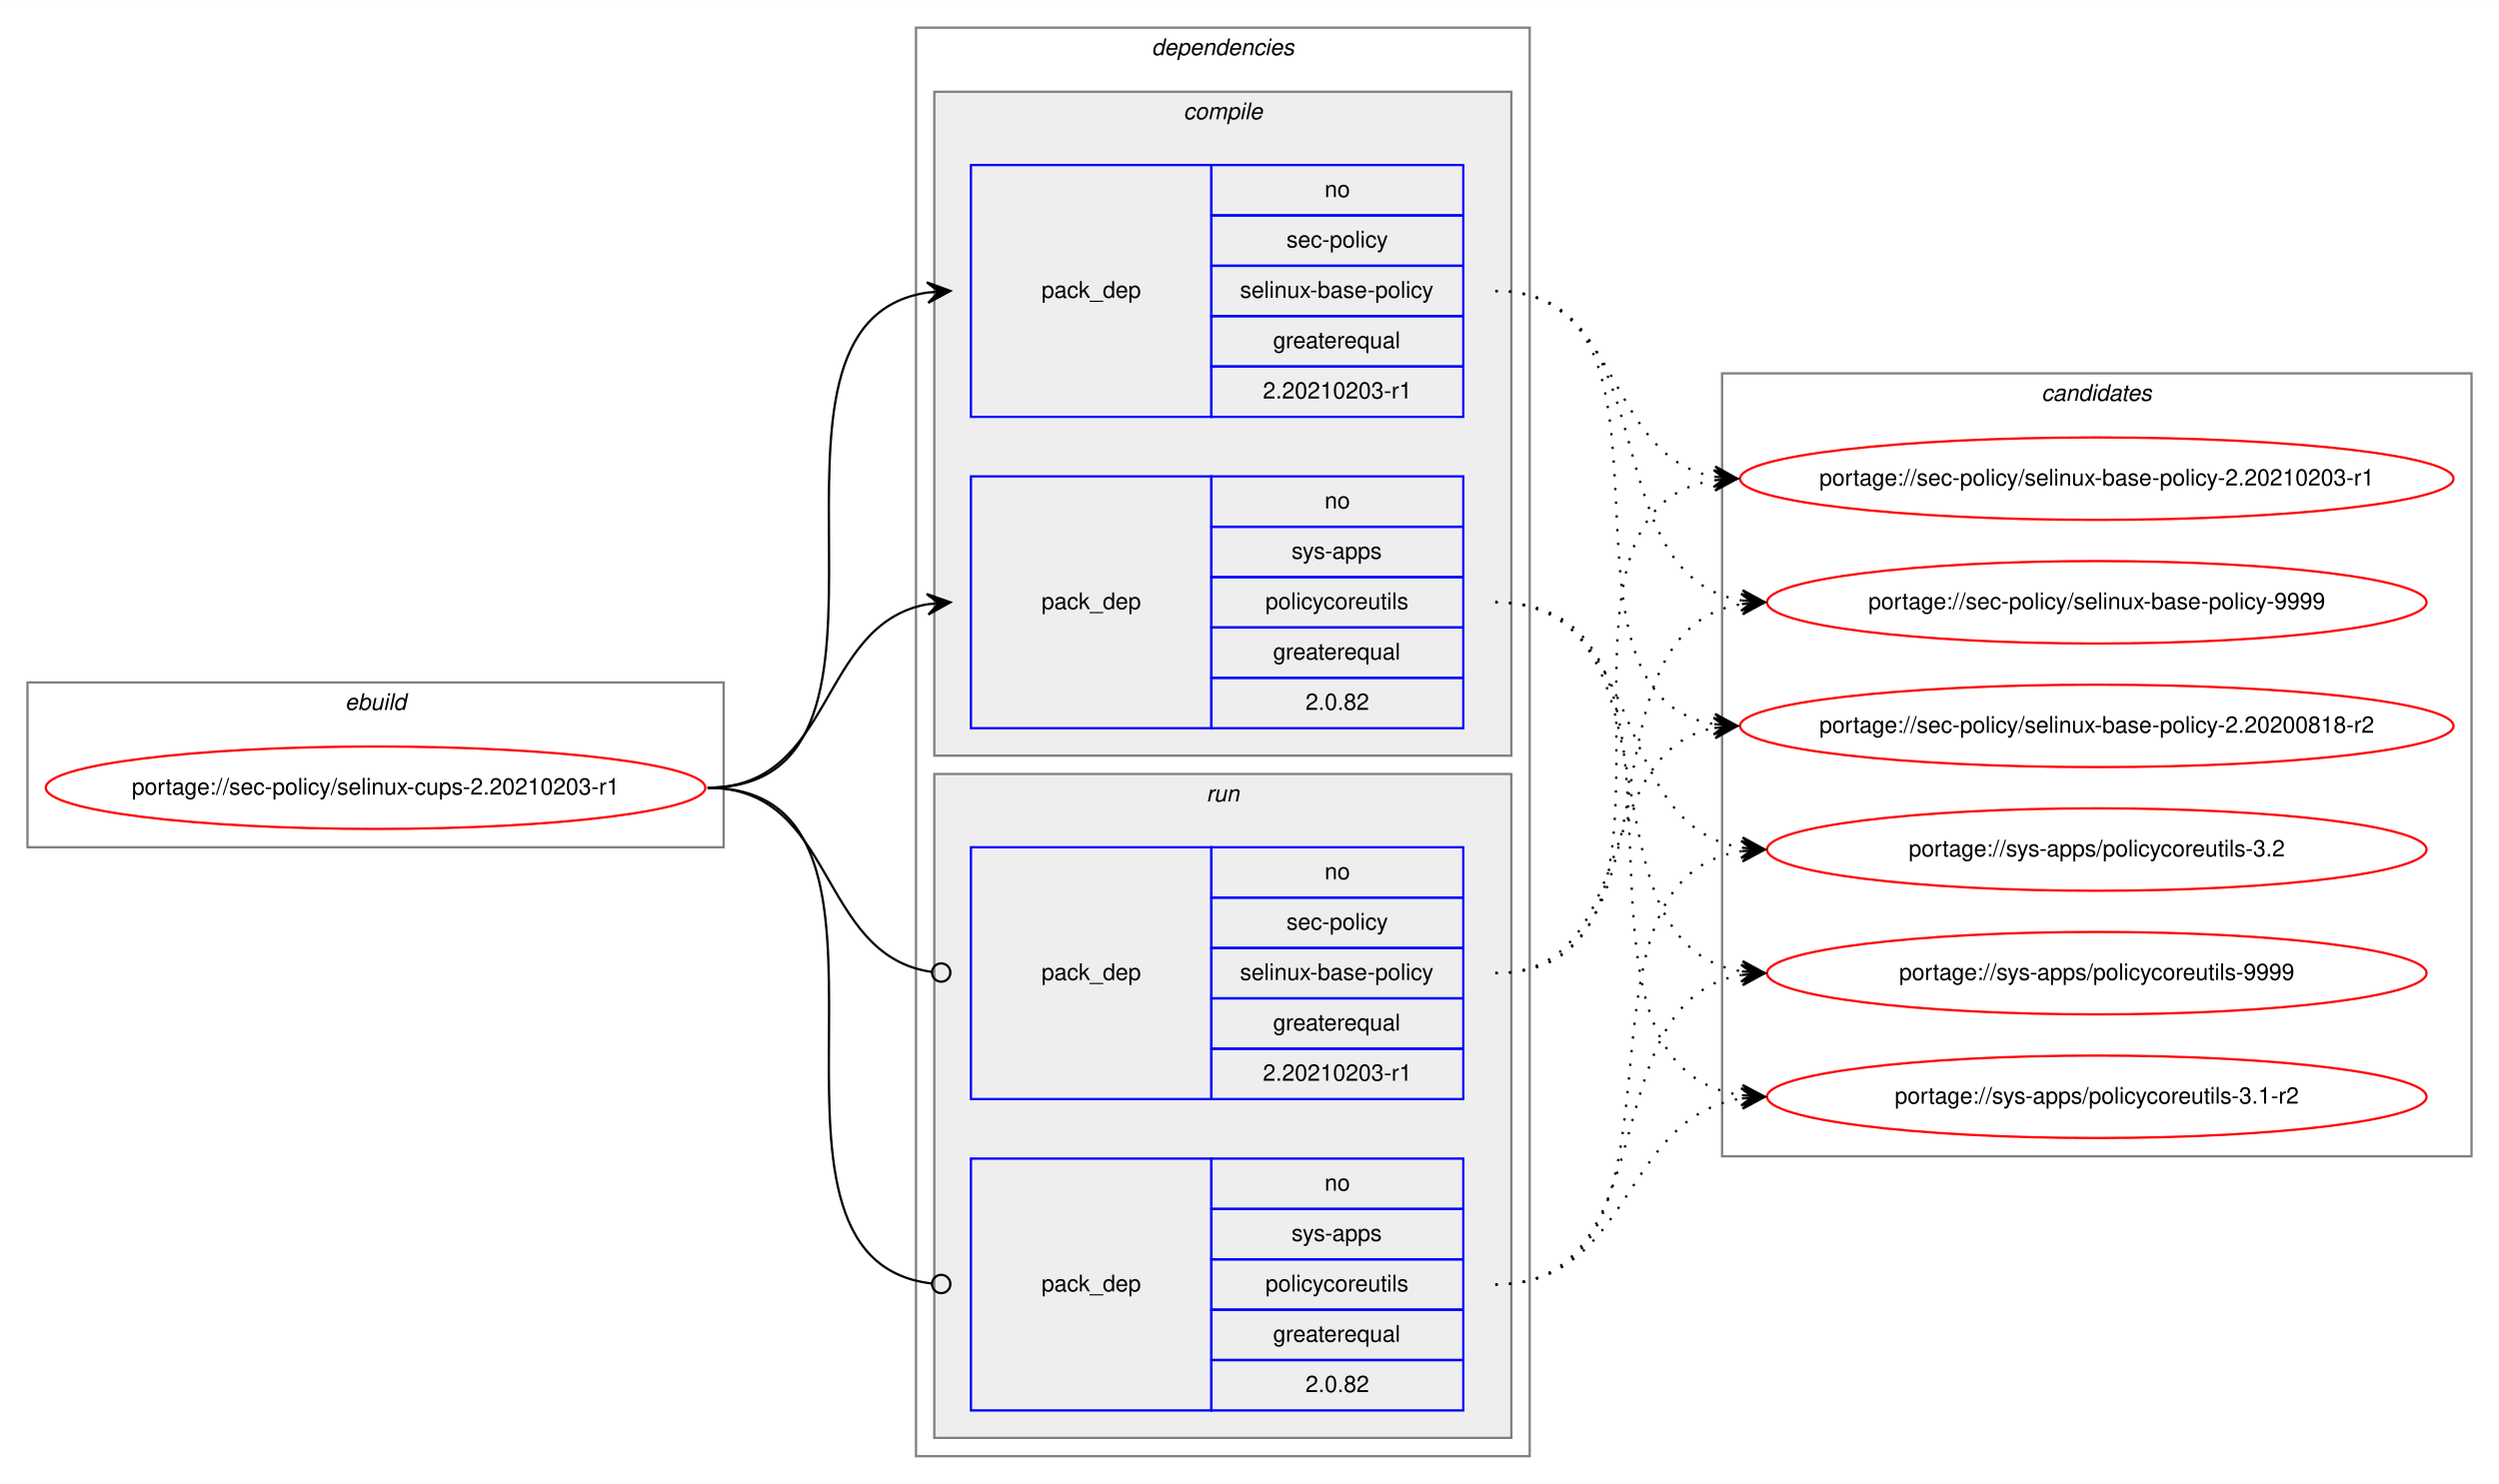
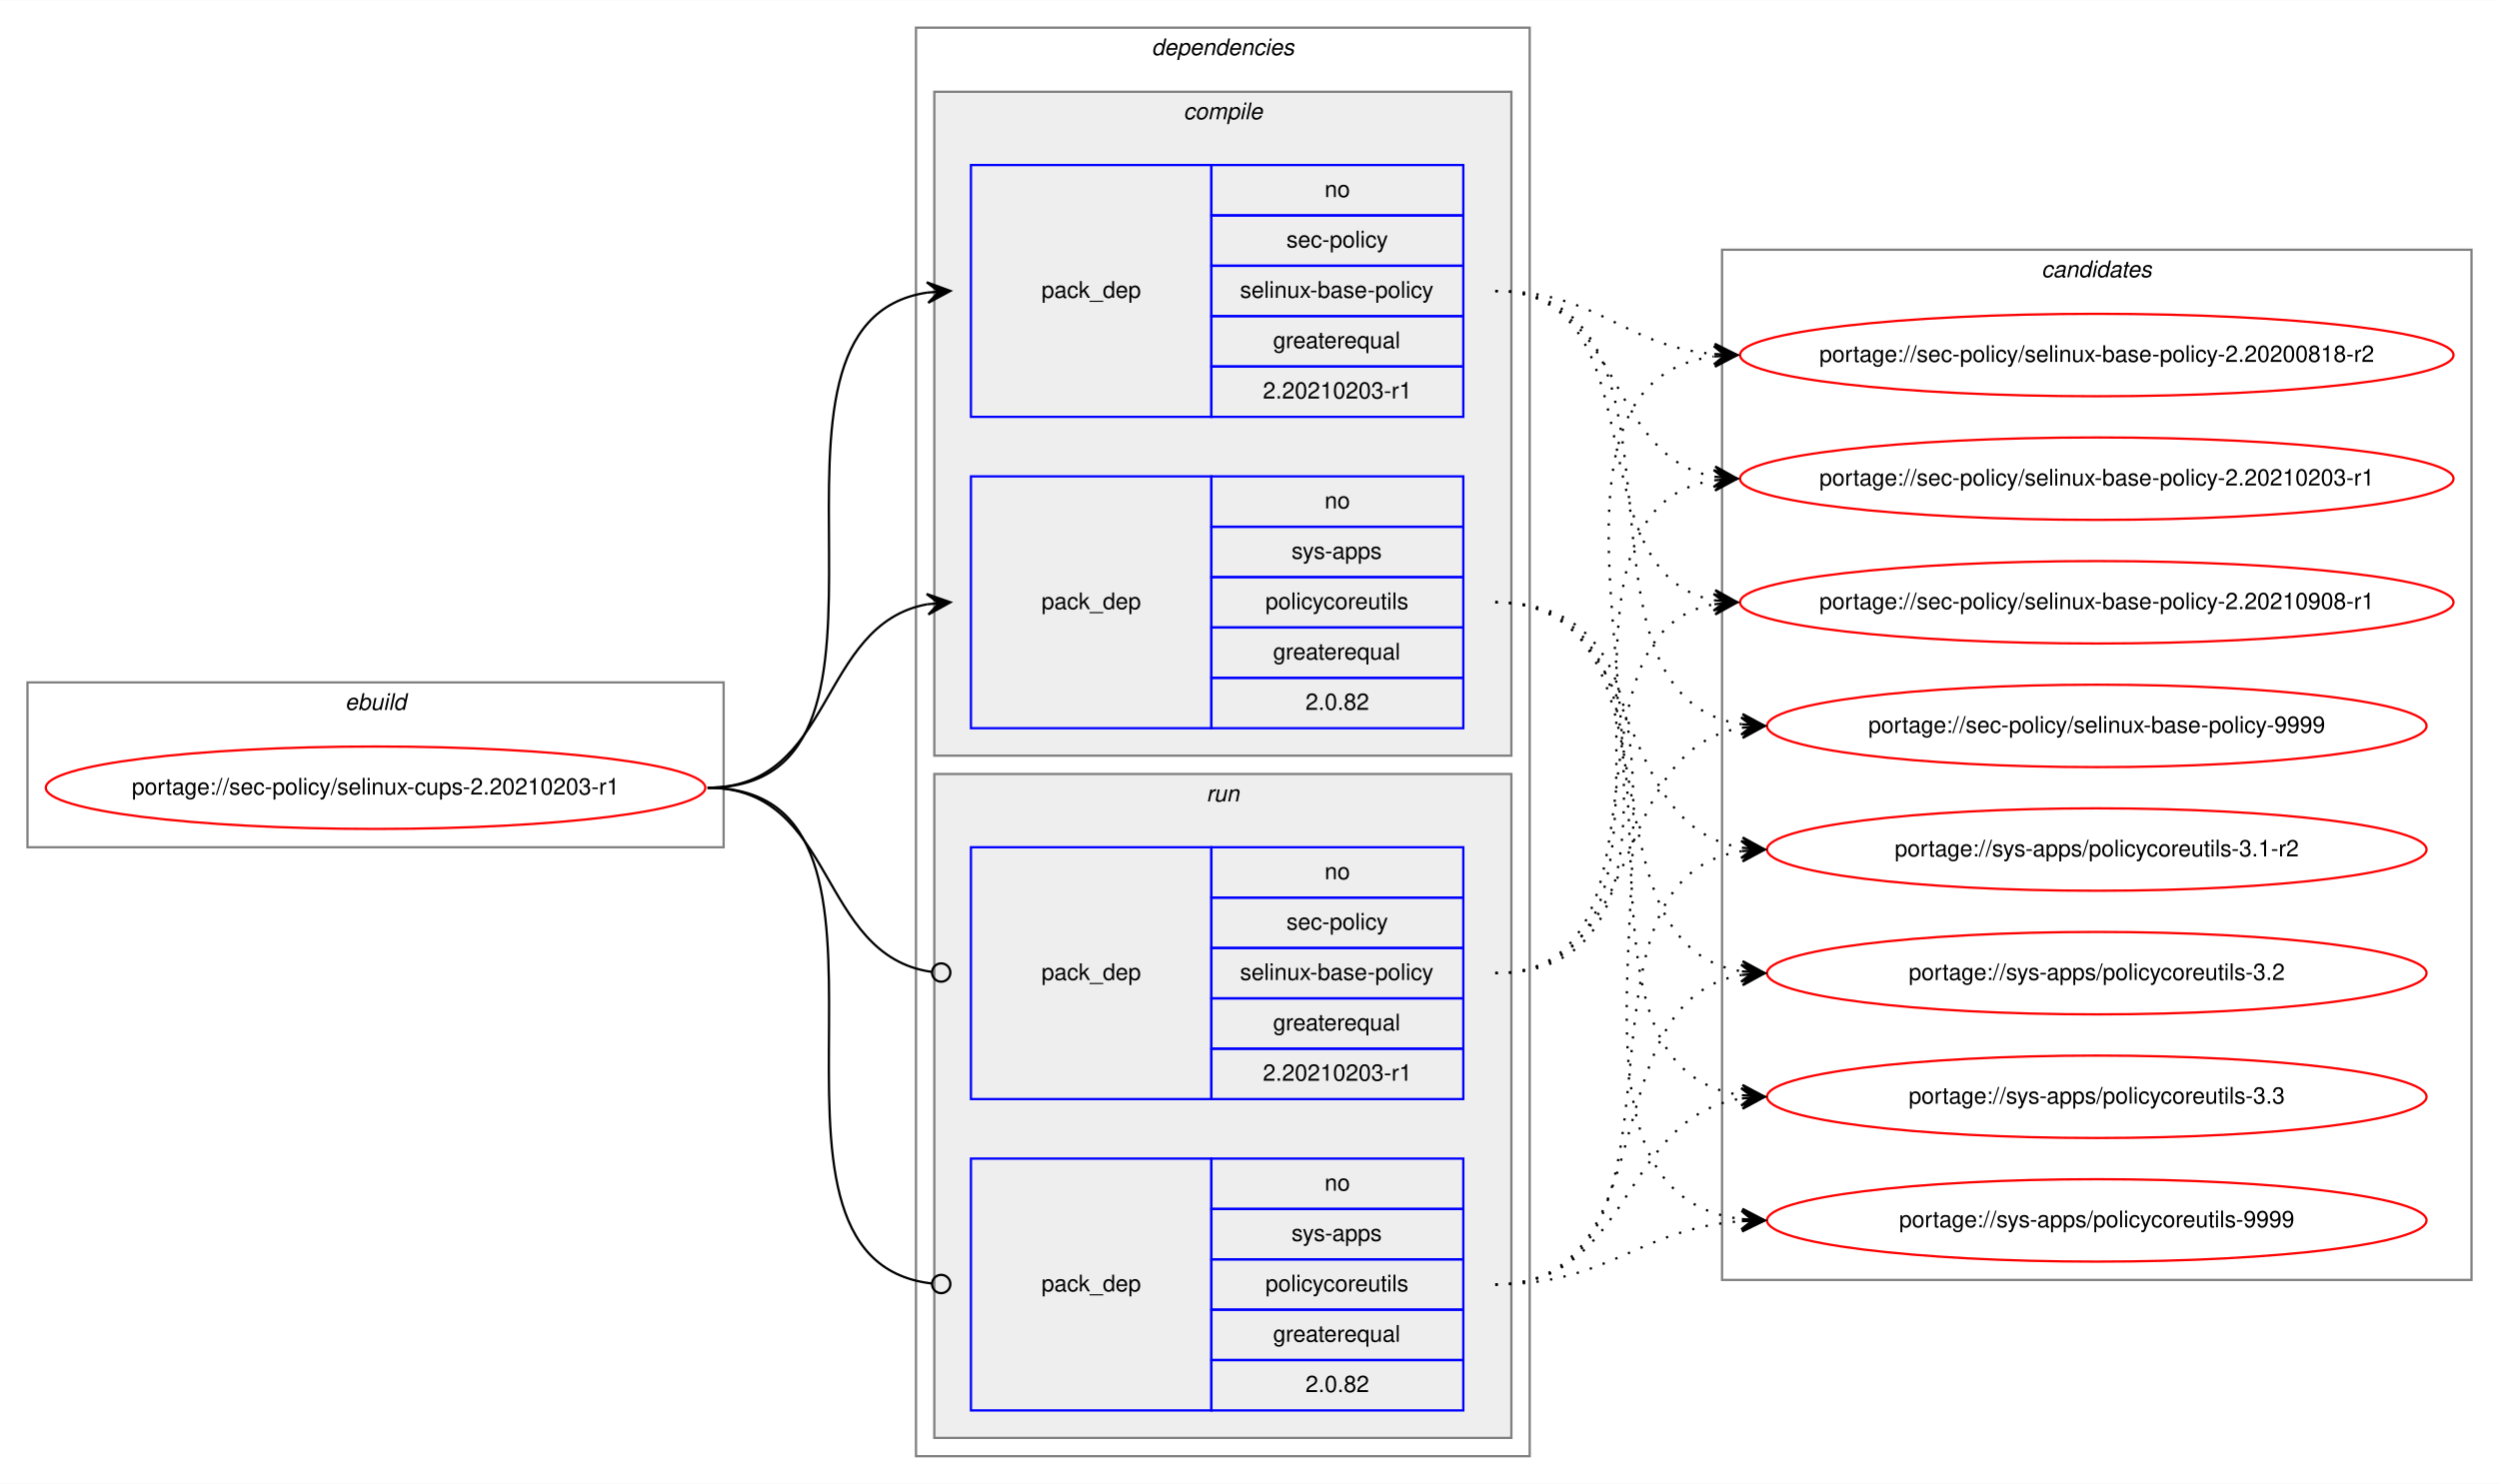
<svg xmlns="http://www.w3.org/2000/svg" xmlns:xlink="http://www.w3.org/1999/xlink" width="1091pt" height="648pt" viewBox="0.00 0.00 1091.28 648.00">
  <g id="graph0" class="graph" transform="scale(1 1) rotate(0) translate(4 644)">
    <polygon fill="white" stroke="transparent" points="-4,4 -4,-644 1087.28,-644 1087.28,4 -4,4" />
    <g id="clust1" class="cluster">
      <polygon fill="none" stroke="gray" points="8,-274 8,-346 312,-346 312,-274 8,-274" />
      <text text-anchor="start" x="146.66" y="-334" font-family="Helvetica,sans-Serif" font-style="italic" font-size="10.00">ebuild</text>
    </g>
    <g id="clust2" class="cluster">
      <polygon fill="none" stroke="gray" points="396,-8 396,-632 664,-632 664,-8 396,-8" />
      <text text-anchor="start" x="498.88" y="-620" font-family="Helvetica,sans-Serif" font-style="italic" font-size="10.00">dependencies</text>
    </g>
    <g id="clust3" class="cluster">
      <polygon fill="#eeeeee" stroke="gray" points="404,-314 404,-604 656,-604 656,-314 404,-314" />
      <text text-anchor="start" x="512.78" y="-592" font-family="Helvetica,sans-Serif" font-style="italic" font-size="10.00">compile</text>
    </g>
    <g id="clust7" class="cluster">
      <polygon fill="#eeeeee" stroke="gray" points="404,-16 404,-306 656,-306 656,-16 404,-16" />
      <text text-anchor="start" x="522.78" y="-294" font-family="Helvetica,sans-Serif" font-style="italic" font-size="10.00">run</text>
    </g>
    <g id="clust10" class="cluster">
-       <polygon fill="none" stroke="gray" points="748,-139 748,-481 1075.28,-481 1075.28,-139 748,-139" />
-       <text text-anchor="start" x="887.47" y="-469" font-family="Helvetica,sans-Serif" font-style="italic" font-size="10.00">candidates</text>
+       <polygon fill="none" stroke="gray" points="748,-85 748,-535 1075.28,-535 1075.28,-85 748,-85" />
+       <text text-anchor="start" x="887.47" y="-523" font-family="Helvetica,sans-Serif" font-style="italic" font-size="10.00">candidates</text>
    </g>
    <g id="node1" class="node">
      <g id="a_node1">
        <a xlink:href="../sec-policy/selinux-cups-2.20210203-r1.svg" xlink:title="portage://sec-policy/selinux-cups-2.20210203-r1">
          <ellipse fill="none" stroke="red" cx="160" cy="-300" rx="144" ry="18" />
          <text text-anchor="middle" x="160" y="-297" font-family="Helvetica,sans-Serif" font-size="10.00">portage://sec-policy/selinux-cups-2.20210203-r1</text>
        </a>
      </g>
    </g>
    <g id="node2" class="node">
      <polygon fill="none" stroke="blue" points="420,-462 420,-572 525,-572 525,-462 420,-462" />
      <text text-anchor="start" x="450.82" y="-514" font-family="Helvetica,sans-Serif" font-size="10.00">pack_dep</text>
      <polygon fill="none" stroke="blue" points="525,-550 525,-572 635,-572 635,-550 525,-550" />
      <text text-anchor="start" x="574.44" y="-558" font-family="Helvetica,sans-Serif" font-size="10.00">no</text>
      <polygon fill="none" stroke="blue" points="525,-528 525,-550 635,-550 635,-528 525,-528" />
      <text text-anchor="start" x="557.78" y="-536" font-family="Helvetica,sans-Serif" font-size="10.00">sec-policy</text>
      <polygon fill="none" stroke="blue" points="525,-506 525,-528 635,-528 635,-506 525,-506" />
      <text text-anchor="start" x="537.5" y="-514" font-family="Helvetica,sans-Serif" font-size="10.00">selinux-base-policy</text>
      <polygon fill="none" stroke="blue" points="525,-484 525,-506 635,-506 635,-484 525,-484" />
      <text text-anchor="start" x="551.94" y="-492" font-family="Helvetica,sans-Serif" font-size="10.00">greaterequal</text>
      <polygon fill="none" stroke="blue" points="525,-462 525,-484 635,-484 635,-462 525,-462" />
      <text text-anchor="start" x="547.49" y="-470" font-family="Helvetica,sans-Serif" font-size="10.00">2.20210203-r1</text>
    </g>
    <g id="edge1" class="edge">
      <path fill="none" stroke="black" d="M305,-300C408.77,-300 310.64,-502.83 401.01,-516.3" />
      <polygon fill="black" stroke="black" points="411,-517 400.71,-520.79 406.01,-516.65 401.02,-516.3 401.02,-516.3 401.02,-516.3 406.01,-516.65 401.34,-511.81 411,-517 411,-517" />
    </g>
    <g id="node3" class="node">
      <polygon fill="none" stroke="blue" points="420,-326 420,-436 525,-436 525,-326 420,-326" />
      <text text-anchor="start" x="450.82" y="-378" font-family="Helvetica,sans-Serif" font-size="10.00">pack_dep</text>
      <polygon fill="none" stroke="blue" points="525,-414 525,-436 635,-436 635,-414 525,-414" />
      <text text-anchor="start" x="574.44" y="-422" font-family="Helvetica,sans-Serif" font-size="10.00">no</text>
      <polygon fill="none" stroke="blue" points="525,-392 525,-414 635,-414 635,-392 525,-392" />
      <text text-anchor="start" x="560" y="-400" font-family="Helvetica,sans-Serif" font-size="10.00">sys-apps</text>
      <polygon fill="none" stroke="blue" points="525,-370 525,-392 635,-392 635,-370 525,-370" />
      <text text-anchor="start" x="548.61" y="-378" font-family="Helvetica,sans-Serif" font-size="10.00">policycoreutils</text>
      <polygon fill="none" stroke="blue" points="525,-348 525,-370 635,-370 635,-348 525,-348" />
      <text text-anchor="start" x="551.94" y="-356" font-family="Helvetica,sans-Serif" font-size="10.00">greaterequal</text>
      <polygon fill="none" stroke="blue" points="525,-326 525,-348 635,-348 635,-326 525,-326" />
      <text text-anchor="start" x="566.1" y="-334" font-family="Helvetica,sans-Serif" font-size="10.00">2.0.82</text>
    </g>
    <g id="edge2" class="edge">
      <path fill="none" stroke="black" d="M305,-300C360.7,-300 352.97,-371.49 400.99,-380.15" />
      <polygon fill="black" stroke="black" points="411,-381 400.65,-384.63 406.02,-380.57 401.04,-380.15 401.04,-380.15 401.04,-380.15 406.02,-380.57 401.42,-375.67 411,-381 411,-381" />
    </g>
    <g id="node4" class="node">
      <polygon fill="none" stroke="blue" points="420,-164 420,-274 525,-274 525,-164 420,-164" />
      <text text-anchor="start" x="450.82" y="-216" font-family="Helvetica,sans-Serif" font-size="10.00">pack_dep</text>
      <polygon fill="none" stroke="blue" points="525,-252 525,-274 635,-274 635,-252 525,-252" />
      <text text-anchor="start" x="574.44" y="-260" font-family="Helvetica,sans-Serif" font-size="10.00">no</text>
      <polygon fill="none" stroke="blue" points="525,-230 525,-252 635,-252 635,-230 525,-230" />
      <text text-anchor="start" x="557.78" y="-238" font-family="Helvetica,sans-Serif" font-size="10.00">sec-policy</text>
      <polygon fill="none" stroke="blue" points="525,-208 525,-230 635,-230 635,-208 525,-208" />
      <text text-anchor="start" x="537.5" y="-216" font-family="Helvetica,sans-Serif" font-size="10.00">selinux-base-policy</text>
      <polygon fill="none" stroke="blue" points="525,-186 525,-208 635,-208 635,-186 525,-186" />
      <text text-anchor="start" x="551.94" y="-194" font-family="Helvetica,sans-Serif" font-size="10.00">greaterequal</text>
      <polygon fill="none" stroke="blue" points="525,-164 525,-186 635,-186 635,-164 525,-164" />
      <text text-anchor="start" x="547.49" y="-172" font-family="Helvetica,sans-Serif" font-size="10.00">2.20210203-r1</text>
    </g>
    <g id="edge3" class="edge">
      <path fill="none" stroke="black" d="M305,-300C361.4,-300 352.77,-226.72 402.81,-219.56" />
      <ellipse fill="none" stroke="black" cx="407.01" cy="-219.27" rx="4" ry="4" />
    </g>
    <g id="node5" class="node">
      <polygon fill="none" stroke="blue" points="420,-28 420,-138 525,-138 525,-28 420,-28" />
      <text text-anchor="start" x="450.82" y="-80" font-family="Helvetica,sans-Serif" font-size="10.00">pack_dep</text>
      <polygon fill="none" stroke="blue" points="525,-116 525,-138 635,-138 635,-116 525,-116" />
      <text text-anchor="start" x="574.44" y="-124" font-family="Helvetica,sans-Serif" font-size="10.00">no</text>
      <polygon fill="none" stroke="blue" points="525,-94 525,-116 635,-116 635,-94 525,-94" />
      <text text-anchor="start" x="560" y="-102" font-family="Helvetica,sans-Serif" font-size="10.00">sys-apps</text>
      <polygon fill="none" stroke="blue" points="525,-72 525,-94 635,-94 635,-72 525,-72" />
      <text text-anchor="start" x="548.61" y="-80" font-family="Helvetica,sans-Serif" font-size="10.00">policycoreutils</text>
      <polygon fill="none" stroke="blue" points="525,-50 525,-72 635,-72 635,-50 525,-50" />
      <text text-anchor="start" x="551.94" y="-58" font-family="Helvetica,sans-Serif" font-size="10.00">greaterequal</text>
      <polygon fill="none" stroke="blue" points="525,-28 525,-50 635,-50 635,-28 525,-28" />
      <text text-anchor="start" x="566.1" y="-36" font-family="Helvetica,sans-Serif" font-size="10.00">2.0.82</text>
    </g>
    <g id="edge4" class="edge">
      <path fill="none" stroke="black" d="M305,-300C409.51,-300 309.24,-94.29 402.95,-83.44" />
      <ellipse fill="none" stroke="black" cx="407.01" cy="-83.22" rx="4" ry="4" />
    </g>
    <g id="node6" class="node">
      <g id="a_node6">
        <a xlink:href="../sec-policy/selinux-base-policy-2.20200818-r2.svg" xlink:title="portage://sec-policy/selinux-base-policy-2.20200818-r2">
-           <ellipse fill="none" stroke="red" cx="911.64" cy="-327" rx="155.78" ry="18" />
-           <text text-anchor="middle" x="911.64" y="-324" font-family="Helvetica,sans-Serif" font-size="10.00">portage://sec-policy/selinux-base-policy-2.20200818-r2</text>
+           <ellipse fill="none" stroke="red" cx="911.64" cy="-489" rx="155.78" ry="18" />
+           <text text-anchor="middle" x="911.64" y="-486" font-family="Helvetica,sans-Serif" font-size="10.00">portage://sec-policy/selinux-base-policy-2.20200818-r2</text>
        </a>
      </g>
    </g>
    <g id="edge5" class="edge">
-       <path fill="none" stroke="black" stroke-dasharray="1,5" d="M649,-517C742.03,-517 664.27,-340.84 744.63,-327.77" />
-       <polygon fill="black" stroke="black" points="754.64,-327 745.01,-332.25 749.66,-327.38 744.67,-327.76 744.67,-327.76 744.67,-327.76 749.66,-327.38 744.33,-323.28 754.64,-327 754.64,-327" />
+       <path fill="none" stroke="black" stroke-dasharray="1,5" d="M649,-517C693.97,-517 704.59,-493 744.46,-489.44" />
+       <polygon fill="black" stroke="black" points="754.64,-489 744.84,-493.93 749.65,-489.22 744.65,-489.43 744.65,-489.43 744.65,-489.43 749.65,-489.22 744.46,-484.94 754.64,-489 754.64,-489" />
    </g>
    <g id="node7" class="node">
      <g id="a_node7">
        <a xlink:href="../sec-policy/selinux-base-policy-2.20210203-r1.svg" xlink:title="portage://sec-policy/selinux-base-policy-2.20210203-r1">
          <ellipse fill="none" stroke="red" cx="911.64" cy="-435" rx="155.78" ry="18" />
          <text text-anchor="middle" x="911.64" y="-432" font-family="Helvetica,sans-Serif" font-size="10.00">portage://sec-policy/selinux-base-policy-2.20210203-r1</text>
        </a>
      </g>
    </g>
    <g id="edge6" class="edge">
      <path fill="none" stroke="black" stroke-dasharray="1,5" d="M649,-517C704.84,-517 696.54,-444.63 744.61,-435.87" />
      <polygon fill="black" stroke="black" points="754.64,-435 745.07,-440.34 749.66,-435.43 744.68,-435.86 744.68,-435.86 744.68,-435.86 749.66,-435.43 744.29,-431.38 754.64,-435 754.64,-435" />
    </g>
    <g id="node8" class="node">
      <g id="a_node8">
-         <a xlink:href="../sec-policy/selinux-base-policy-9999.svg" xlink:title="portage://sec-policy/selinux-base-policy-9999">
-           <ellipse fill="none" stroke="red" cx="911.64" cy="-381" rx="144" ry="18" />
-           <text text-anchor="middle" x="911.64" y="-378" font-family="Helvetica,sans-Serif" font-size="10.00">portage://sec-policy/selinux-base-policy-9999</text>
+         <a xlink:href="../sec-policy/selinux-base-policy-2.20210908-r1.svg" xlink:title="portage://sec-policy/selinux-base-policy-2.20210908-r1">
+           <ellipse fill="none" stroke="red" cx="911.64" cy="-381" rx="155.78" ry="18" />
+           <text text-anchor="middle" x="911.64" y="-378" font-family="Helvetica,sans-Serif" font-size="10.00">portage://sec-policy/selinux-base-policy-2.20210908-r1</text>
        </a>
      </g>
    </g>
    <g id="edge7" class="edge">
-       <path fill="none" stroke="black" stroke-dasharray="1,5" d="M649,-517C725.33,-517 690.27,-392.94 756.59,-381.8" />
-       <polygon fill="black" stroke="black" points="766.64,-381 757.03,-386.28 761.66,-381.4 756.67,-381.79 756.67,-381.79 756.67,-381.79 761.66,-381.4 756.32,-377.31 766.64,-381 766.64,-381" />
+       <path fill="none" stroke="black" stroke-dasharray="1,5" d="M649,-517C721.95,-517 682.28,-393.45 744.67,-381.87" />
+       <polygon fill="black" stroke="black" points="754.64,-381 745.07,-386.35 749.66,-381.43 744.68,-381.87 744.68,-381.87 744.68,-381.87 749.66,-381.43 744.29,-377.38 754.64,-381 754.64,-381" />
    </g>
    <g id="node9" class="node">
      <g id="a_node9">
-         <a xlink:href="../sys-apps/policycoreutils-3.1-r2.svg" xlink:title="portage://sys-apps/policycoreutils-3.1-r2">
-           <ellipse fill="none" stroke="red" cx="911.64" cy="-165" rx="144" ry="18" />
-           <text text-anchor="middle" x="911.64" y="-162" font-family="Helvetica,sans-Serif" font-size="10.00">portage://sys-apps/policycoreutils-3.1-r2</text>
+         <a xlink:href="../sec-policy/selinux-base-policy-9999.svg" xlink:title="portage://sec-policy/selinux-base-policy-9999">
+           <ellipse fill="none" stroke="red" cx="911.64" cy="-327" rx="144" ry="18" />
+           <text text-anchor="middle" x="911.64" y="-324" font-family="Helvetica,sans-Serif" font-size="10.00">portage://sec-policy/selinux-base-policy-9999</text>
        </a>
      </g>
    </g>
    <g id="edge8" class="edge">
-       <path fill="none" stroke="black" stroke-dasharray="1,5" d="M649,-381C754.69,-381 663.8,-179.11 756.43,-165.7" />
-       <polygon fill="black" stroke="black" points="766.64,-165 756.97,-170.17 761.65,-165.34 756.66,-165.68 756.66,-165.68 756.66,-165.68 761.65,-165.34 756.36,-161.19 766.64,-165 766.64,-165" />
+       <path fill="none" stroke="black" stroke-dasharray="1,5" d="M649,-517C744.73,-517 672.94,-340.48 756.56,-327.73" />
+       <polygon fill="black" stroke="black" points="766.64,-327 756.99,-332.21 761.65,-327.36 756.67,-327.72 756.67,-327.72 756.67,-327.72 761.65,-327.36 756.34,-323.23 766.64,-327 766.64,-327" />
    </g>
    <g id="node10" class="node">
      <g id="a_node10">
-         <a xlink:href="../sys-apps/policycoreutils-3.2.svg" xlink:title="portage://sys-apps/policycoreutils-3.2">
+         <a xlink:href="../sys-apps/policycoreutils-3.1-r2.svg" xlink:title="portage://sys-apps/policycoreutils-3.1-r2">
          <ellipse fill="none" stroke="red" cx="911.64" cy="-273" rx="144" ry="18" />
-           <text text-anchor="middle" x="911.64" y="-270" font-family="Helvetica,sans-Serif" font-size="10.00">portage://sys-apps/policycoreutils-3.2</text>
+           <text text-anchor="middle" x="911.64" y="-270" font-family="Helvetica,sans-Serif" font-size="10.00">portage://sys-apps/policycoreutils-3.1-r2</text>
        </a>
      </g>
    </g>
    <g id="edge9" class="edge">
      <path fill="none" stroke="black" stroke-dasharray="1,5" d="M649,-381C716.37,-381 697.89,-283.69 756.54,-273.81" />
      <polygon fill="black" stroke="black" points="766.64,-273 757.03,-278.28 761.66,-273.4 756.67,-273.8 756.67,-273.8 756.67,-273.8 761.66,-273.4 756.31,-269.31 766.64,-273 766.64,-273" />
    </g>
    <g id="node11" class="node">
      <g id="a_node11">
-         <a xlink:href="../sys-apps/policycoreutils-9999.svg" xlink:title="portage://sys-apps/policycoreutils-9999">
+         <a xlink:href="../sys-apps/policycoreutils-3.2.svg" xlink:title="portage://sys-apps/policycoreutils-3.2">
          <ellipse fill="none" stroke="red" cx="911.64" cy="-219" rx="144" ry="18" />
-           <text text-anchor="middle" x="911.64" y="-216" font-family="Helvetica,sans-Serif" font-size="10.00">portage://sys-apps/policycoreutils-9999</text>
+           <text text-anchor="middle" x="911.64" y="-216" font-family="Helvetica,sans-Serif" font-size="10.00">portage://sys-apps/policycoreutils-3.2</text>
        </a>
      </g>
    </g>
    <g id="edge10" class="edge">
      <path fill="none" stroke="black" stroke-dasharray="1,5" d="M649,-381C734.33,-381 682.36,-232.02 756.43,-219.8" />
      <polygon fill="black" stroke="black" points="766.64,-219 757.02,-224.26 761.66,-219.39 756.67,-219.78 756.67,-219.78 756.67,-219.78 761.66,-219.39 756.32,-215.29 766.64,-219 766.64,-219" />
    </g>
+     <g id="node12" class="node">
+       <g id="a_node12">
+         <a xlink:href="../sys-apps/policycoreutils-3.3.svg" xlink:title="portage://sys-apps/policycoreutils-3.3">
+           <ellipse fill="none" stroke="red" cx="911.64" cy="-165" rx="144" ry="18" />
+           <text text-anchor="middle" x="911.64" y="-162" font-family="Helvetica,sans-Serif" font-size="10.00">portage://sys-apps/policycoreutils-3.3</text>
+         </a>
+       </g>
+     </g>
    <g id="edge11" class="edge">
-       <path fill="none" stroke="black" stroke-dasharray="1,5" d="M649,-219C712.47,-219 690.34,-315.51 744.45,-326.07" />
-       <polygon fill="black" stroke="black" points="754.64,-327 744.27,-330.57 749.66,-326.54 744.68,-326.09 744.68,-326.09 744.68,-326.09 749.66,-326.54 745.09,-321.61 754.64,-327 754.64,-327" />
+       <path fill="none" stroke="black" stroke-dasharray="1,5" d="M649,-381C754.69,-381 663.8,-179.11 756.43,-165.7" />
+       <polygon fill="black" stroke="black" points="766.64,-165 756.97,-170.17 761.65,-165.34 756.66,-165.68 756.66,-165.68 756.66,-165.68 761.65,-165.34 756.36,-161.19 766.64,-165 766.64,-165" />
+     </g>
+     <g id="node13" class="node">
+       <g id="a_node13">
+         <a xlink:href="../sys-apps/policycoreutils-9999.svg" xlink:title="portage://sys-apps/policycoreutils-9999">
+           <ellipse fill="none" stroke="red" cx="911.64" cy="-111" rx="144" ry="18" />
+           <text text-anchor="middle" x="911.64" y="-108" font-family="Helvetica,sans-Serif" font-size="10.00">portage://sys-apps/policycoreutils-9999</text>
+         </a>
+       </g>
    </g>
    <g id="edge12" class="edge">
+       <path fill="none" stroke="black" stroke-dasharray="1,5" d="M649,-381C776.32,-381 643.42,-125.56 756.51,-111.59" />
+       <polygon fill="black" stroke="black" points="766.64,-111 756.92,-116.08 761.65,-111.29 756.66,-111.59 756.66,-111.59 756.66,-111.59 761.65,-111.29 756.39,-107.09 766.64,-111 766.64,-111" />
+     </g>
+     <g id="edge13" class="edge">
+       <path fill="none" stroke="black" stroke-dasharray="1,5" d="M649,-219C774.21,-219 634.17,-473.92 744.36,-488.36" />
+       <polygon fill="black" stroke="black" points="754.64,-489 744.38,-492.87 749.65,-488.69 744.66,-488.38 744.66,-488.38 744.66,-488.38 749.65,-488.69 744.94,-483.89 754.64,-489 754.64,-489" />
+     </g>
+     <g id="edge14" class="edge">
      <path fill="none" stroke="black" stroke-dasharray="1,5" d="M649,-219C752.21,-219 654.91,-420.49 744.42,-434.26" />
      <polygon fill="black" stroke="black" points="754.64,-435 744.34,-438.77 749.65,-434.64 744.67,-434.28 744.67,-434.28 744.67,-434.28 749.65,-434.64 744.99,-429.79 754.64,-435 754.64,-435" />
    </g>
-     <g id="edge13" class="edge">
-       <path fill="none" stroke="black" stroke-dasharray="1,5" d="M649,-219C734.33,-219 682.36,-367.98 756.43,-380.2" />
-       <polygon fill="black" stroke="black" points="766.64,-381 756.32,-384.71 761.66,-380.61 756.67,-380.22 756.67,-380.22 756.67,-380.22 761.66,-380.61 757.02,-375.74 766.64,-381 766.64,-381" />
-     </g>
-     <g id="edge14" class="edge">
+     <g id="edge15" class="edge">
+       <path fill="none" stroke="black" stroke-dasharray="1,5" d="M649,-219C731.26,-219 674.1,-367.38 744.38,-380.13" />
+       <polygon fill="black" stroke="black" points="754.64,-381 744.3,-384.64 749.66,-380.58 744.68,-380.15 744.68,-380.15 744.68,-380.15 749.66,-380.58 745.06,-375.67 754.64,-381 754.64,-381" />
+     </g>
+     <g id="edge16" class="edge">
+       <path fill="none" stroke="black" stroke-dasharray="1,5" d="M649,-219C716.37,-219 697.89,-316.31 756.54,-326.19" />
+       <polygon fill="black" stroke="black" points="766.64,-327 756.31,-330.69 761.66,-326.6 756.67,-326.2 756.67,-326.2 756.67,-326.2 761.66,-326.6 757.03,-321.72 766.64,-327 766.64,-327" />
+     </g>
+     <g id="edge17" class="edge">
+       <path fill="none" stroke="black" stroke-dasharray="1,5" d="M649,-83C744.73,-83 672.94,-259.52 756.56,-272.27" />
+       <polygon fill="black" stroke="black" points="766.64,-273 756.34,-276.77 761.65,-272.64 756.67,-272.28 756.67,-272.28 756.67,-272.28 761.65,-272.64 756.99,-267.79 766.64,-273 766.64,-273" />
+     </g>
+     <g id="edge18" class="edge">
+       <path fill="none" stroke="black" stroke-dasharray="1,5" d="M649,-83C725.33,-83 690.27,-207.06 756.59,-218.2" />
+       <polygon fill="black" stroke="black" points="766.64,-219 756.32,-222.69 761.66,-218.6 756.67,-218.21 756.67,-218.21 756.67,-218.21 761.66,-218.6 757.03,-213.72 766.64,-219 766.64,-219" />
+     </g>
+     <g id="edge19" class="edge">
      <path fill="none" stroke="black" stroke-dasharray="1,5" d="M649,-83C709.12,-83 703.79,-155.97 756.49,-164.24" />
      <polygon fill="black" stroke="black" points="766.64,-165 756.33,-168.74 761.66,-164.63 756.67,-164.25 756.67,-164.25 756.67,-164.25 761.66,-164.63 757,-159.77 766.64,-165 766.64,-165" />
    </g>
-     <g id="edge15" class="edge">
-       <path fill="none" stroke="black" stroke-dasharray="1,5" d="M649,-83C744.73,-83 672.94,-259.52 756.56,-272.27" />
-       <polygon fill="black" stroke="black" points="766.64,-273 756.34,-276.77 761.65,-272.64 756.67,-272.28 756.67,-272.28 756.67,-272.28 761.65,-272.64 756.99,-267.79 766.64,-273 766.64,-273" />
-     </g>
-     <g id="edge16" class="edge">
-       <path fill="none" stroke="black" stroke-dasharray="1,5" d="M649,-83C725.33,-83 690.27,-207.06 756.59,-218.2" />
-       <polygon fill="black" stroke="black" points="766.64,-219 756.32,-222.69 761.66,-218.6 756.67,-218.21 756.67,-218.21 756.67,-218.21 761.66,-218.6 757.03,-213.72 766.64,-219 766.64,-219" />
+     <g id="edge20" class="edge">
+       <path fill="none" stroke="black" stroke-dasharray="1,5" d="M649,-83C699.18,-83 711.36,-107.4 756.49,-110.65" />
+       <polygon fill="black" stroke="black" points="766.64,-111 756.49,-115.15 761.64,-110.83 756.65,-110.65 756.65,-110.65 756.65,-110.65 761.64,-110.83 756.8,-106.15 766.64,-111 766.64,-111" />
    </g>
  </g>
</svg>
